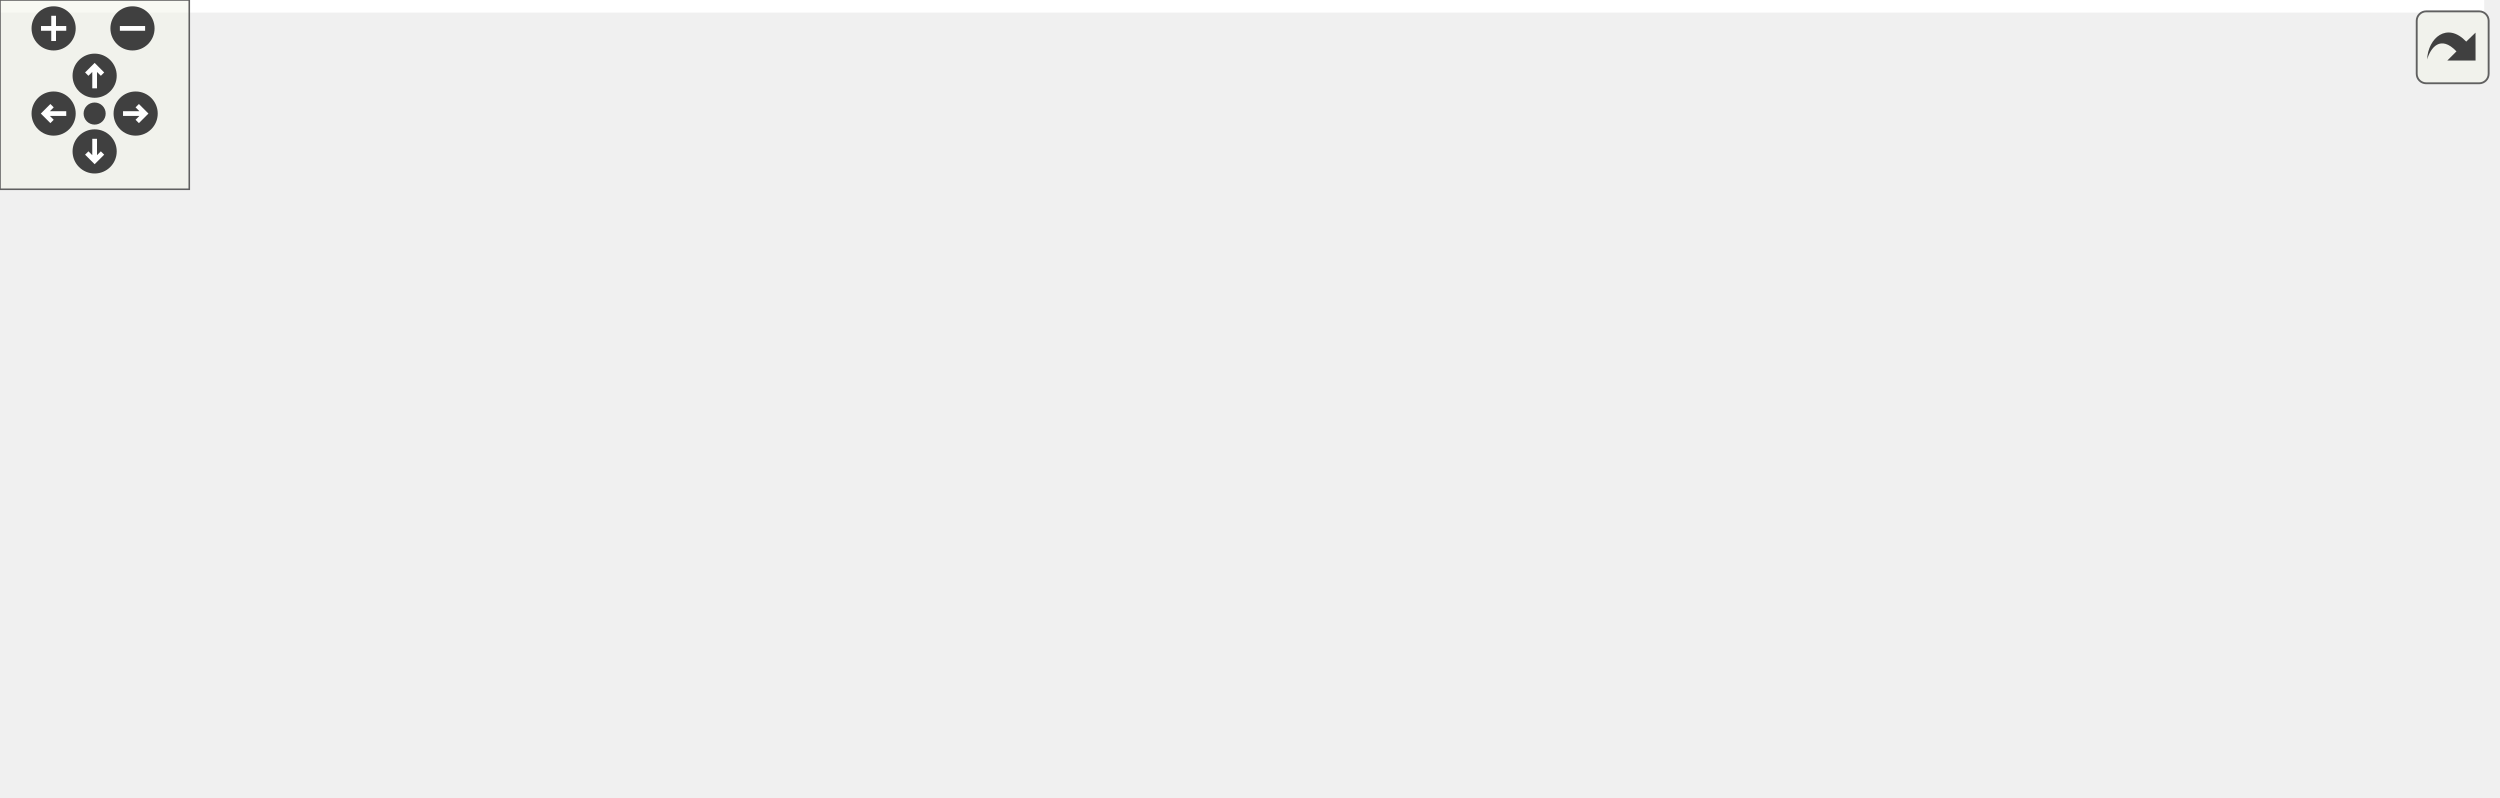
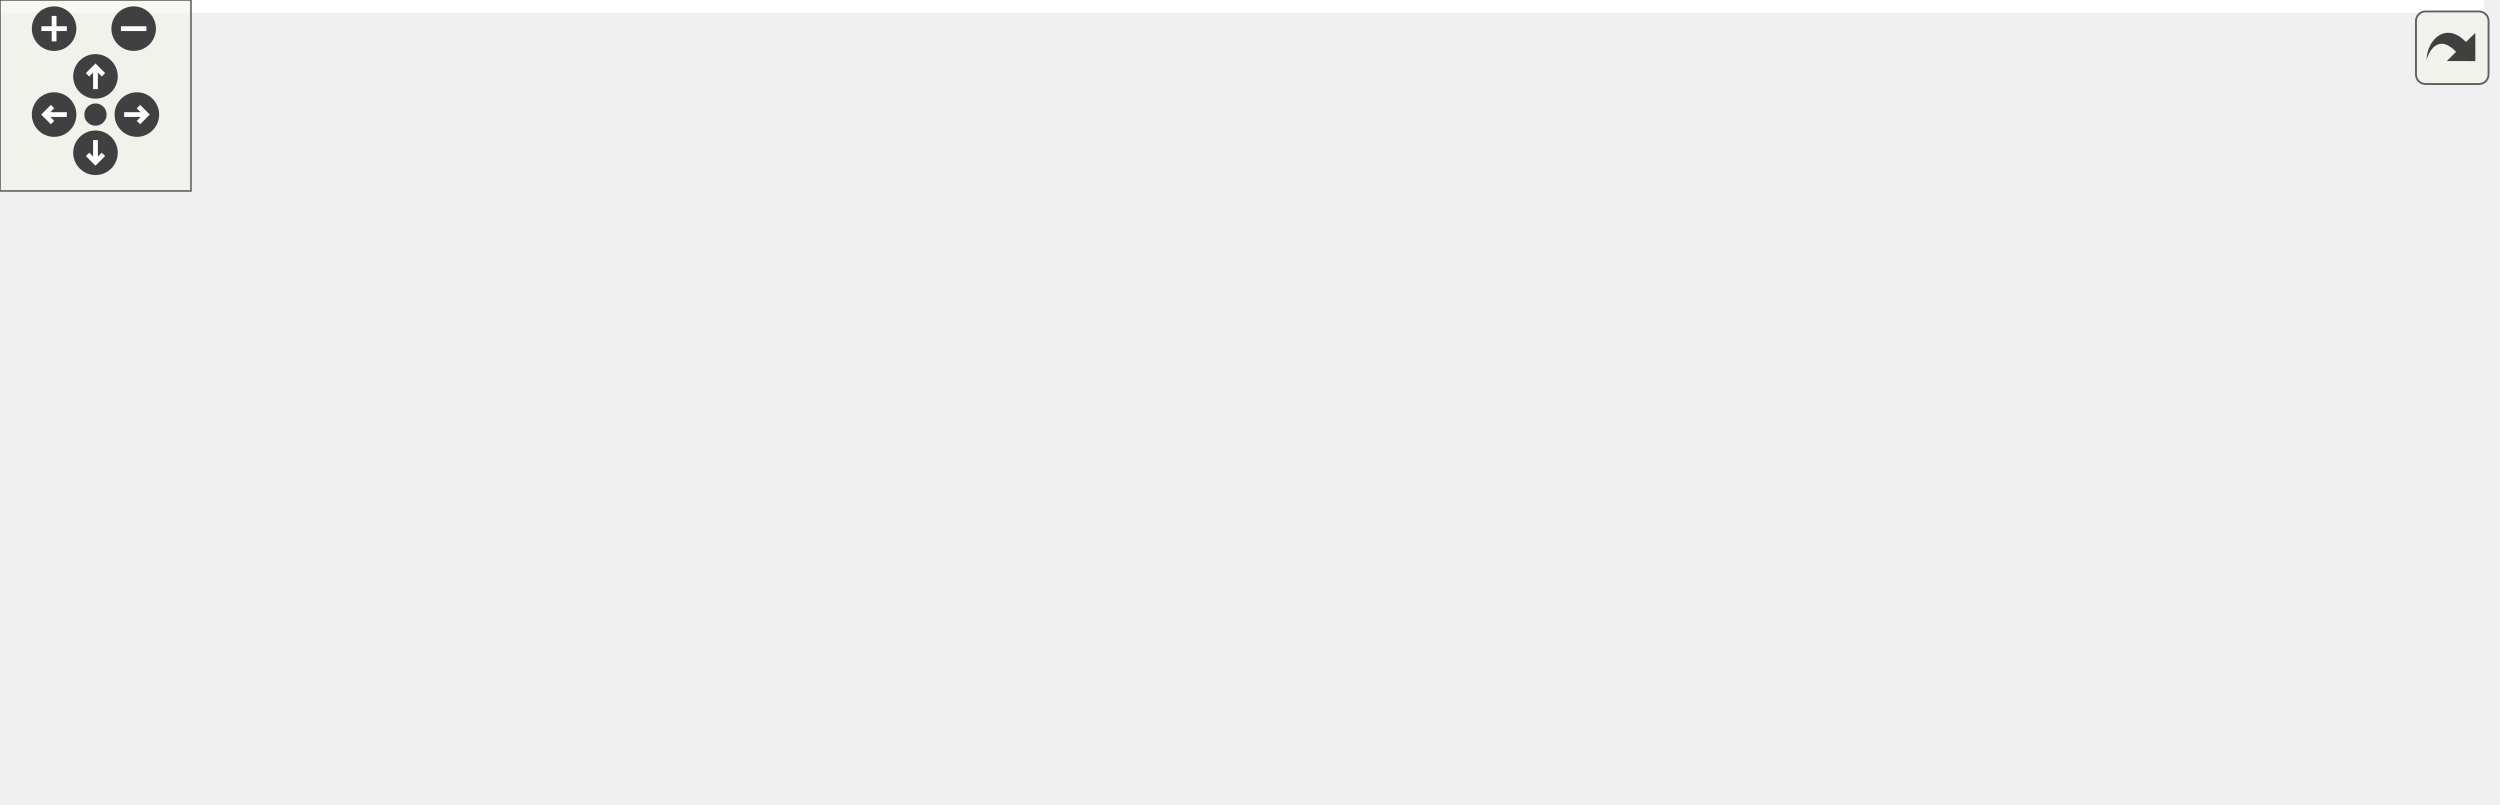
<svg xmlns="http://www.w3.org/2000/svg" xmlns:xlink="http://www.w3.org/1999/xlink" id="main" version="1.1" xml:space="preserve">
  <style type="text/css">
.edge:hover path { stroke: red; }
.edge:hover polygon { stroke: red; fill: red; }
</style>
  <defs>
    <circle id="rim" cx="0" cy="0" r="7" />
    <circle id="rim2" cx="0" cy="0" r="3.5" />
    <g id="zoomPlus">
      <use xlink:href="#rim" fill="#404040">
        <set attributeName="fill" to="#808080" begin="zoomplus.mouseover" end="zoomplus.mouseout" />
      </use>
      <path d="M-4,0h8M0,-4v8" fill="none" stroke="white" stroke-width="1.5" pointer-events="none" />
    </g>
    <g id="zoomMin">
      <use xlink:href="#rim" fill="#404040">
        <set attributeName="fill" to="#808080" begin="zoomminus.mouseover" end="zoomminus.mouseout" />
      </use>
      <path d="M-4,0h8" fill="none" stroke="white" stroke-width="1.5" pointer-events="none" />
    </g>
    <g id="dirArrow">
      <path fill="none" stroke="white" stroke-width="1.5" d="M0,-3.0v7 M-2.5,-0.5L0,-3.0L2.5,-0.5" />
    </g>
    <g id="resetDef">
      <use xlink:href="#rim2" fill="#404040">
        <set attributeName="fill" to="#808080" begin="reset.mouseover" end="reset.mouseout" />
      </use>
    </g>
  </defs>
  <svg id="graph" class="graph">
    <g id="viewport">
-       <polygon fill="white" stroke="transparent" points="-4,4 -4,-192 787.5,-192 787.5,4 -4,4" />
+       <polygon fill="white" stroke="transparent" points="-4,4 -4,-192 780.5,-192 780.5,4 -4,4" />
      <g id="node1" class="node">
        <g id="a_node1">
          <a xlink:title=" ">
-             <polygon fill="#bfbfbf" stroke="black" points="208.5,-168.5 208.5,-187.5 379.5,-187.5 379.5,-168.5 208.5,-168.5" />
-             <text text-anchor="middle" x="294" y="-175.5" font-family="Helvetica,sans-Serif" font-size="10.00">src/RoL/emulation/emulator.cpp</text>
+             <polygon fill="#bfbfbf" stroke="black" points="210.5,-168.5 210.5,-187.5 381.5,-187.5 381.5,-168.5 210.5,-168.5" />
+             <text text-anchor="middle" x="296" y="-175.5" font-family="Helvetica,sans-Serif" font-size="10.00">src/RoL/emulation/emulator.cpp</text>
          </a>
        </g>
      </g>
      <g id="node2" class="node">
        <g id="a_node2">
          <a xlink:href="emulator_8hpp.html" target="_top" xlink:title=" ">
            <polygon fill="white" stroke="black" points="41.5,-112.5 41.5,-131.5 196.5,-131.5 196.5,-112.5 41.5,-112.5" />
            <text text-anchor="middle" x="119" y="-119.5" font-family="Helvetica,sans-Serif" font-size="10.00">RoL/emulation/emulator.hpp</text>
          </a>
        </g>
      </g>
      <g id="edge1" class="edge">
-         <path fill="none" stroke="midnightblue" d="M266.27,-168.44C236.57,-159.28 189.28,-144.69 156.33,-134.52" />
-         <polygon fill="midnightblue" stroke="midnightblue" points="157.19,-131.12 146.6,-131.52 155.12,-137.81 157.19,-131.12" />
+         <path fill="none" stroke="midnightblue" d="M267.95,-168.44C237.92,-159.28 190.09,-144.69 156.76,-134.52" />
+         <polygon fill="midnightblue" stroke="midnightblue" points="157.5,-131.09 146.91,-131.52 155.46,-137.78 157.5,-131.09" />
      </g>
      <g id="node4" class="node">
        <g id="a_node4">
          <a xlink:title=" ">
            <polygon fill="white" stroke="#bfbfbf" points="0,-56.5 0,-75.5 44,-75.5 44,-56.5 0,-56.5" />
            <text text-anchor="middle" x="22" y="-63.5" font-family="Helvetica,sans-Serif" font-size="10.00">string</text>
          </a>
        </g>
      </g>
-       <g id="edge16" class="edge">
-         <path fill="none" stroke="midnightblue" d="M208.25,-172.89C141.47,-167.82 56.18,-156.61 32,-132 20.25,-120.05 18.69,-100.44 19.49,-85.88" />
-         <polygon fill="midnightblue" stroke="midnightblue" points="23.02,-85.82 20.5,-75.52 16.05,-85.14 23.02,-85.82" />
+       <g id="edge23" class="edge">
+         <path fill="none" stroke="midnightblue" d="M210.28,-173.03C142.89,-168.03 56.46,-156.86 32,-132 20.25,-120.06 18.68,-100.44 19.49,-85.88" />
+         <polygon fill="midnightblue" stroke="midnightblue" points="23.01,-85.82 20.49,-75.53 16.04,-85.14 23.01,-85.82" />
      </g>
      <g id="node5" class="node">
        <g id="a_node5">
          <a xlink:title=" ">
-             <polygon fill="white" stroke="#bfbfbf" points="102.5,-0.5 102.5,-19.5 149.5,-19.5 149.5,-0.5 102.5,-0.5" />
-             <text text-anchor="middle" x="126" y="-7.5" font-family="Helvetica,sans-Serif" font-size="10.00">vector</text>
-           </a>
-         </g>
-       </g>
-       <g id="edge18" class="edge">
-         <path fill="none" stroke="midnightblue" d="M284.97,-168.08C257.84,-141.27 176.79,-61.19 142.08,-26.89" />
-         <polygon fill="midnightblue" stroke="midnightblue" points="144.24,-24.11 134.67,-19.57 139.32,-29.09 144.24,-24.11" />
+             <polygon fill="white" stroke="#bfbfbf" points="95.5,-0.5 95.5,-19.5 142.5,-19.5 142.5,-0.5 95.5,-0.5" />
+             <text text-anchor="middle" x="119" y="-7.5" font-family="Helvetica,sans-Serif" font-size="10.00">vector</text>
+           </a>
+         </g>
+       </g>
+       <g id="edge25" class="edge">
+         <path fill="none" stroke="midnightblue" d="M286.48,-168.08C257.78,-141.15 171.79,-60.51 135.48,-26.45" />
+         <polygon fill="midnightblue" stroke="midnightblue" points="137.82,-23.86 128.14,-19.57 133.04,-28.96 137.82,-23.86" />
      </g>
      <g id="node6" class="node">
        <g id="a_node6">
          <a xlink:href="parse_8hpp.html" target="_top" xlink:title=" ">
-             <polygon fill="white" stroke="black" points="251,-56.5 251,-75.5 337,-75.5 337,-56.5 251,-56.5" />
-             <text text-anchor="middle" x="294" y="-63.5" font-family="Helvetica,sans-Serif" font-size="10.00">RoL/parse.hpp</text>
+             <polygon fill="white" stroke="black" points="253,-56.5 253,-75.5 339,-75.5 339,-56.5 253,-56.5" />
+             <text text-anchor="middle" x="296" y="-63.5" font-family="Helvetica,sans-Serif" font-size="10.00">RoL/parse.hpp</text>
          </a>
        </g>
      </g>
      <g id="edge14" class="edge">
-         <path fill="none" stroke="midnightblue" d="M294,-168.37C294,-150.62 294,-109.67 294,-85.6" />
-         <polygon fill="midnightblue" stroke="midnightblue" points="297.5,-85.59 294,-75.59 290.5,-85.59 297.5,-85.59" />
+         <path fill="none" stroke="midnightblue" d="M296,-168.37C296,-150.62 296,-109.67 296,-85.6" />
+         <polygon fill="midnightblue" stroke="midnightblue" points="299.5,-85.59 296,-75.59 292.5,-85.59 299.5,-85.59" />
      </g>
      <g id="node12" class="node">
        <g id="a_node12">
          <a xlink:title=" ">
-             <polygon fill="white" stroke="#bfbfbf" points="570,-0.5 570,-19.5 620,-19.5 620,-0.5 570,-0.5" />
-             <text text-anchor="middle" x="595" y="-7.5" font-family="Helvetica,sans-Serif" font-size="10.00">ranges</text>
-           </a>
-         </g>
-       </g>
-       <g id="edge15" class="edge">
-         <path fill="none" stroke="midnightblue" d="M302.69,-168.37C325.14,-146.53 387.69,-88.47 450,-56 469.23,-45.98 523.64,-30.25 560.06,-20.29" />
-         <polygon fill="midnightblue" stroke="midnightblue" points="561.08,-23.64 569.81,-17.65 559.24,-16.89 561.08,-23.64" />
+             <polygon fill="white" stroke="#bfbfbf" points="563,-0.5 563,-19.5 613,-19.5 613,-0.5 563,-0.5" />
+             <text text-anchor="middle" x="588" y="-7.5" font-family="Helvetica,sans-Serif" font-size="10.00">ranges</text>
+           </a>
+         </g>
+       </g>
+       <g id="edge22" class="edge">
+         <path fill="none" stroke="midnightblue" d="M299.91,-168.3C310.52,-145.76 342.15,-85.2 388,-56 449.06,-17.11 478.17,-35.95 552.93,-20.05" />
+         <polygon fill="midnightblue" stroke="midnightblue" points="553.81,-23.44 562.78,-17.81 552.25,-16.61 553.81,-23.44" />
      </g>
      <g id="node13" class="node">
        <g id="a_node13">
-           <a xlink:title=" ">
-             <polygon fill="white" stroke="#bfbfbf" points="393,-112.5 393,-131.5 449,-131.5 449,-112.5 393,-112.5" />
-             <text text-anchor="middle" x="421" y="-119.5" font-family="Helvetica,sans-Serif" font-size="10.00">sstream</text>
-           </a>
-         </g>
-       </g>
-       <g id="edge17" class="edge">
-         <path fill="none" stroke="midnightblue" d="M314.12,-168.44C335.02,-159.56 367.93,-145.56 391.72,-135.45" />
-         <polygon fill="midnightblue" stroke="midnightblue" points="393.14,-138.65 400.97,-131.52 390.4,-132.21 393.14,-138.65" />
-       </g>
-       <g id="node14" class="node">
-         <g id="a_node14">
          <a xlink:href="shared_8hpp.html" target="_top" xlink:title=" ">
-             <polygon fill="white" stroke="black" points="467,-112.5 467,-131.5 605,-131.5 605,-112.5 467,-112.5" />
-             <text text-anchor="middle" x="536" y="-119.5" font-family="Helvetica,sans-Serif" font-size="10.00">RoL/threaded/shared.hpp</text>
-           </a>
-         </g>
-       </g>
-       <g id="edge19" class="edge">
-         <path fill="none" stroke="midnightblue" d="M332.35,-168.44C374.47,-159.04 442.21,-143.93 487.87,-133.74" />
-         <polygon fill="midnightblue" stroke="midnightblue" points="488.84,-137.11 497.83,-131.52 487.31,-130.28 488.84,-137.11" />
+             <polygon fill="white" stroke="black" points="395,-112.5 395,-131.5 533,-131.5 533,-112.5 395,-112.5" />
+             <text text-anchor="middle" x="464" y="-119.5" font-family="Helvetica,sans-Serif" font-size="10.00">RoL/threaded/shared.hpp</text>
+           </a>
+         </g>
+       </g>
+       <g id="edge15" class="edge">
+         <path fill="none" stroke="midnightblue" d="M322.62,-168.44C351.01,-159.32 396.14,-144.81 427.75,-134.65" />
+         <polygon fill="midnightblue" stroke="midnightblue" points="429.06,-137.91 437.5,-131.52 426.91,-131.24 429.06,-137.91" />
+       </g>
+       <g id="node18" class="node">
+         <g id="a_node18">
+           <a xlink:title=" ">
+             <polygon fill="white" stroke="#bfbfbf" points="551,-112.5 551,-131.5 607,-131.5 607,-112.5 551,-112.5" />
+             <text text-anchor="middle" x="579" y="-119.5" font-family="Helvetica,sans-Serif" font-size="10.00">sstream</text>
+           </a>
+         </g>
+       </g>
+       <g id="edge24" class="edge">
+         <path fill="none" stroke="midnightblue" d="M347.53,-168.46C395.18,-160.37 468.19,-147.46 540.55,-132.21" />
+         <polygon fill="midnightblue" stroke="midnightblue" points="541.7,-135.55 550.76,-130.05 540.25,-128.7 541.7,-135.55" />
      </g>
      <g id="node3" class="node">
        <g id="a_node3">
          <a xlink:title=" ">
-             <polygon fill="white" stroke="#bfbfbf" points="40,-0.5 40,-19.5 84,-19.5 84,-0.5 40,-0.5" />
-             <text text-anchor="middle" x="62" y="-7.5" font-family="Helvetica,sans-Serif" font-size="10.00">bitset</text>
+             <polygon fill="white" stroke="#bfbfbf" points="33,-0.5 33,-19.5 77,-19.5 77,-0.5 33,-0.5" />
+             <text text-anchor="middle" x="55" y="-7.5" font-family="Helvetica,sans-Serif" font-size="10.00">bitset</text>
          </a>
        </g>
      </g>
      <g id="edge2" class="edge">
-         <path fill="none" stroke="midnightblue" d="M114.53,-112.37C105.2,-94.38 83.53,-52.55 71.13,-28.63" />
-         <polygon fill="midnightblue" stroke="midnightblue" points="74.16,-26.86 66.45,-19.59 67.95,-30.08 74.16,-26.86" />
+         <path fill="none" stroke="midnightblue" d="M113.98,-112.37C103.46,-94.3 78.96,-52.18 65.07,-28.31" />
+         <polygon fill="midnightblue" stroke="midnightblue" points="68.05,-26.47 60,-19.59 62,-30 68.05,-26.47" />
      </g>
      <g id="edge3" class="edge">
        <path fill="none" stroke="midnightblue" d="M103.42,-112.32C88,-103.74 64.19,-90.49 46.29,-80.52" />
        <polygon fill="midnightblue" stroke="midnightblue" points="47.99,-77.46 37.55,-75.65 44.58,-83.58 47.99,-77.46" />
      </g>
      <g id="edge4" class="edge">
-         <path fill="none" stroke="midnightblue" d="M119.55,-112.37C120.68,-94.62 123.28,-53.67 124.82,-29.6" />
-         <polygon fill="midnightblue" stroke="midnightblue" points="128.31,-29.79 125.45,-19.59 121.33,-29.35 128.31,-29.79" />
+         <path fill="none" stroke="midnightblue" d="M119,-112.37C119,-94.62 119,-53.67 119,-29.6" />
+         <polygon fill="midnightblue" stroke="midnightblue" points="122.5,-29.59 119,-19.59 115.5,-29.59 122.5,-29.59" />
      </g>
      <g id="edge5" class="edge">
-         <path fill="none" stroke="midnightblue" d="M146.73,-112.44C176.43,-103.28 223.72,-88.69 256.67,-78.52" />
-         <polygon fill="midnightblue" stroke="midnightblue" points="257.88,-81.81 266.4,-75.52 255.81,-75.12 257.88,-81.81" />
+         <path fill="none" stroke="midnightblue" d="M147.05,-112.44C177.08,-103.28 224.91,-88.69 258.24,-78.52" />
+         <polygon fill="midnightblue" stroke="midnightblue" points="259.54,-81.78 268.09,-75.52 257.5,-75.09 259.54,-81.78" />
      </g>
      <g id="edge7" class="edge">
-         <path fill="none" stroke="midnightblue" d="M252.24,-56.44C213.61,-48.35 154.38,-35.5 94.34,-20.23" />
-         <polygon fill="midnightblue" stroke="midnightblue" points="94.86,-16.75 84.31,-17.66 93.12,-23.53 94.86,-16.75" />
+         <path fill="none" stroke="midnightblue" d="M252.76,-56.67C212.32,-48.68 150.03,-35.83 87.36,-20.21" />
+         <polygon fill="midnightblue" stroke="midnightblue" points="87.85,-16.73 77.3,-17.68 86.14,-23.51 87.85,-16.73" />
      </g>
      <g id="edge12" class="edge">
-         <path fill="none" stroke="midnightblue" d="M267.38,-56.44C238.08,-47.02 190.93,-31.87 159.22,-21.68" />
-         <polygon fill="midnightblue" stroke="midnightblue" points="160.11,-18.29 149.51,-18.56 157.96,-24.95 160.11,-18.29" />
+         <path fill="none" stroke="midnightblue" d="M267.95,-56.44C236.59,-46.88 185.83,-31.39 152.43,-21.2" />
+         <polygon fill="midnightblue" stroke="midnightblue" points="153.25,-17.79 142.67,-18.22 151.21,-24.49 153.25,-17.79" />
      </g>
      <g id="node7" class="node">
        <g id="a_node7">
          <a xlink:title=" ">
-             <polygon fill="white" stroke="#bfbfbf" points="168,-0.5 168,-19.5 232,-19.5 232,-0.5 168,-0.5" />
-             <text text-anchor="middle" x="200" y="-7.5" font-family="Helvetica,sans-Serif" font-size="10.00">algorithm</text>
+             <polygon fill="white" stroke="#bfbfbf" points="161,-0.5 161,-19.5 225,-19.5 225,-0.5 161,-0.5" />
+             <text text-anchor="middle" x="193" y="-7.5" font-family="Helvetica,sans-Serif" font-size="10.00">algorithm</text>
          </a>
        </g>
      </g>
      <g id="edge6" class="edge">
-         <path fill="none" stroke="midnightblue" d="M278.9,-56.32C264.1,-47.82 241.31,-34.73 224.02,-24.8" />
-         <polygon fill="midnightblue" stroke="midnightblue" points="225.48,-21.6 215.07,-19.65 221.99,-27.67 225.48,-21.6" />
+         <path fill="none" stroke="midnightblue" d="M279.45,-56.32C263.01,-47.7 237.57,-34.36 218.53,-24.39" />
+         <polygon fill="midnightblue" stroke="midnightblue" points="219.99,-21.2 209.51,-19.65 216.74,-27.4 219.99,-21.2" />
      </g>
      <g id="node8" class="node">
        <g id="a_node8">
          <a xlink:title=" ">
-             <polygon fill="white" stroke="#bfbfbf" points="250.5,-0.5 250.5,-19.5 311.5,-19.5 311.5,-0.5 250.5,-0.5" />
-             <text text-anchor="middle" x="281" y="-7.5" font-family="Helvetica,sans-Serif" font-size="10.00">charconv</text>
+             <polygon fill="white" stroke="#bfbfbf" points="243.5,-0.5 243.5,-19.5 304.5,-19.5 304.5,-0.5 243.5,-0.5" />
+             <text text-anchor="middle" x="274" y="-7.5" font-family="Helvetica,sans-Serif" font-size="10.00">charconv</text>
          </a>
        </g>
      </g>
      <g id="edge8" class="edge">
-         <path fill="none" stroke="midnightblue" d="M291.85,-56.08C290.13,-48.93 287.65,-38.64 285.5,-29.69" />
-         <polygon fill="midnightblue" stroke="midnightblue" points="288.85,-28.65 283.11,-19.75 282.04,-30.29 288.85,-28.65" />
+         <path fill="none" stroke="midnightblue" d="M292.37,-56.08C289.39,-48.77 285.07,-38.18 281.38,-29.1" />
+         <polygon fill="midnightblue" stroke="midnightblue" points="284.58,-27.69 277.57,-19.75 278.1,-30.33 284.58,-27.69" />
      </g>
      <g id="node9" class="node">
        <g id="a_node9">
          <a xlink:title=" ">
-             <polygon fill="white" stroke="#bfbfbf" points="330,-0.5 330,-19.5 380,-19.5 380,-0.5 330,-0.5" />
-             <text text-anchor="middle" x="355" y="-7.5" font-family="Helvetica,sans-Serif" font-size="10.00">cstdint</text>
+             <polygon fill="white" stroke="#bfbfbf" points="323,-0.5 323,-19.5 373,-19.5 373,-0.5 323,-0.5" />
+             <text text-anchor="middle" x="348" y="-7.5" font-family="Helvetica,sans-Serif" font-size="10.00">cstdint</text>
          </a>
        </g>
      </g>
      <g id="edge9" class="edge">
-         <path fill="none" stroke="midnightblue" d="M303.8,-56.32C312.82,-48.34 326.41,-36.31 337.32,-26.65" />
-         <polygon fill="midnightblue" stroke="midnightblue" points="339.85,-29.08 345.02,-19.83 335.21,-23.84 339.85,-29.08" />
+         <path fill="none" stroke="midnightblue" d="M304.59,-56.08C312.16,-48.22 323.38,-36.57 332.51,-27.08" />
+         <polygon fill="midnightblue" stroke="midnightblue" points="335.16,-29.38 339.57,-19.75 330.12,-24.53 335.16,-29.38" />
      </g>
      <g id="node10" class="node">
        <g id="a_node10">
          <a xlink:title=" ">
-             <polygon fill="white" stroke="#bfbfbf" points="398.5,-0.5 398.5,-19.5 491.5,-19.5 491.5,-0.5 398.5,-0.5" />
-             <text text-anchor="middle" x="445" y="-7.5" font-family="Helvetica,sans-Serif" font-size="10.00">unordered_map</text>
+             <polygon fill="white" stroke="#bfbfbf" points="391.5,-0.5 391.5,-19.5 484.5,-19.5 484.5,-0.5 391.5,-0.5" />
+             <text text-anchor="middle" x="438" y="-7.5" font-family="Helvetica,sans-Serif" font-size="10.00">unordered_map</text>
          </a>
        </g>
      </g>
      <g id="edge10" class="edge">
-         <path fill="none" stroke="midnightblue" d="M317.93,-56.44C343.22,-47.4 383.3,-33.06 411.68,-22.92" />
-         <polygon fill="midnightblue" stroke="midnightblue" points="412.95,-26.18 421.19,-19.52 410.59,-19.59 412.95,-26.18" />
+         <path fill="none" stroke="midnightblue" d="M318.5,-56.44C342.08,-47.48 379.32,-33.31 405.96,-23.18" />
+         <polygon fill="midnightblue" stroke="midnightblue" points="407.5,-26.34 415.6,-19.52 405.01,-19.8 407.5,-26.34" />
      </g>
      <g id="node11" class="node">
        <g id="a_node11">
          <a xlink:title=" ">
-             <polygon fill="white" stroke="#bfbfbf" points="510,-0.5 510,-19.5 552,-19.5 552,-0.5 510,-0.5" />
-             <text text-anchor="middle" x="531" y="-7.5" font-family="Helvetica,sans-Serif" font-size="10.00">array</text>
+             <polygon fill="white" stroke="#bfbfbf" points="503,-0.5 503,-19.5 545,-19.5 545,-0.5 503,-0.5" />
+             <text text-anchor="middle" x="524" y="-7.5" font-family="Helvetica,sans-Serif" font-size="10.00">array</text>
          </a>
        </g>
      </g>
      <g id="edge11" class="edge">
-         <path fill="none" stroke="midnightblue" d="M337.05,-56.65C376.94,-48.69 438.13,-35.91 499.85,-20.15" />
-         <polygon fill="midnightblue" stroke="midnightblue" points="500.94,-23.48 509.75,-17.6 499.19,-16.7 500.94,-23.48" />
+         <path fill="none" stroke="midnightblue" d="M337.54,-56.42C375.62,-48.36 433.77,-35.58 492.87,-20.17" />
+         <polygon fill="midnightblue" stroke="midnightblue" points="493.96,-23.5 502.75,-17.57 492.18,-16.73 493.96,-23.5" />
      </g>
      <g id="edge13" class="edge">
-         <path fill="none" stroke="midnightblue" d="M337.05,-57.97C400.95,-47.5 517.2,-28.33 559.84,-19.99" />
-         <polygon fill="midnightblue" stroke="midnightblue" points="560.72,-23.38 569.81,-17.94 559.31,-16.53 560.72,-23.38" />
+         <path fill="none" stroke="midnightblue" d="M339.11,-57.94C397.58,-48.3 499.96,-31.13 552.91,-20.06" />
+         <polygon fill="midnightblue" stroke="midnightblue" points="553.77,-23.45 562.81,-17.93 552.3,-16.61 553.77,-23.45" />
+       </g>
+       <g id="node14" class="node">
+         <g id="a_node14">
+           <a xlink:href="queue_8hpp.html" target="_top" xlink:title=" ">
+             <polygon fill="white" stroke="black" points="603.5,-56.5 603.5,-75.5 738.5,-75.5 738.5,-56.5 603.5,-56.5" />
+             <text text-anchor="middle" x="671" y="-63.5" font-family="Helvetica,sans-Serif" font-size="10.00">RoL/threaded/queue.hpp</text>
+           </a>
+         </g>
+       </g>
+       <g id="edge16" class="edge">
+         <path fill="none" stroke="midnightblue" d="M496.8,-112.44C532.38,-103.16 589.31,-88.31 628.35,-78.13" />
+         <polygon fill="midnightblue" stroke="midnightblue" points="629.56,-81.43 638.35,-75.52 627.79,-74.65 629.56,-81.43" />
+       </g>
+       <g id="node17" class="node">
+         <g id="a_node17">
+           <a xlink:href="vector_8hpp.html" target="_top" xlink:title=" ">
+             <polygon fill="white" stroke="black" points="396.5,-56.5 396.5,-75.5 531.5,-75.5 531.5,-56.5 396.5,-56.5" />
+             <text text-anchor="middle" x="464" y="-63.5" font-family="Helvetica,sans-Serif" font-size="10.00">RoL/threaded/vector.hpp</text>
+           </a>
+         </g>
+       </g>
+       <g id="edge19" class="edge">
+         <path fill="none" stroke="midnightblue" d="M464,-112.08C464,-105.01 464,-94.86 464,-85.99" />
+         <polygon fill="midnightblue" stroke="midnightblue" points="467.5,-85.75 464,-75.75 460.5,-85.75 467.5,-85.75" />
      </g>
      <g id="node15" class="node">
        <g id="a_node15">
-           <a xlink:href="queue_8hpp.html" target="_top" xlink:title=" ">
-             <polygon fill="white" stroke="black" points="611.5,-56.5 611.5,-75.5 746.5,-75.5 746.5,-56.5 611.5,-56.5" />
-             <text text-anchor="middle" x="679" y="-63.5" font-family="Helvetica,sans-Serif" font-size="10.00">RoL/threaded/queue.hpp</text>
-           </a>
-         </g>
-       </g>
-       <g id="edge20" class="edge">
-         <path fill="none" stroke="midnightblue" d="M558.66,-112.44C582.4,-103.48 619.91,-89.31 646.74,-79.18" />
-         <polygon fill="midnightblue" stroke="midnightblue" points="648.33,-82.32 656.45,-75.52 645.86,-75.77 648.33,-82.32" />
-       </g>
-       <g id="node18" class="node">
-         <g id="a_node18">
-           <a xlink:href="vector_8hpp.html" target="_top" xlink:title=" ">
-             <polygon fill="white" stroke="black" points="458.5,-56.5 458.5,-75.5 593.5,-75.5 593.5,-56.5 458.5,-56.5" />
-             <text text-anchor="middle" x="526" y="-63.5" font-family="Helvetica,sans-Serif" font-size="10.00">RoL/threaded/vector.hpp</text>
-           </a>
-         </g>
-       </g>
-       <g id="edge23" class="edge">
-         <path fill="none" stroke="midnightblue" d="M534.35,-112.08C533.02,-104.93 531.12,-94.64 529.46,-85.69" />
-         <polygon fill="midnightblue" stroke="midnightblue" points="532.88,-84.95 527.62,-75.75 526,-86.22 532.88,-84.95" />
+           <a xlink:title=" ">
+             <polygon fill="white" stroke="#bfbfbf" points="631,-0.5 631,-19.5 711,-19.5 711,-0.5 631,-0.5" />
+             <text text-anchor="middle" x="671" y="-7.5" font-family="Helvetica,sans-Serif" font-size="10.00">pico/mutex.h</text>
+           </a>
+         </g>
+       </g>
+       <g id="edge17" class="edge">
+         <path fill="none" stroke="midnightblue" d="M671,-56.08C671,-49.01 671,-38.86 671,-29.99" />
+         <polygon fill="midnightblue" stroke="midnightblue" points="674.5,-29.75 671,-19.75 667.5,-29.75 674.5,-29.75" />
      </g>
      <g id="node16" class="node">
        <g id="a_node16">
          <a xlink:title=" ">
-             <polygon fill="white" stroke="#bfbfbf" points="638,-0.5 638,-19.5 718,-19.5 718,-0.5 638,-0.5" />
-             <text text-anchor="middle" x="678" y="-7.5" font-family="Helvetica,sans-Serif" font-size="10.00">pico/mutex.h</text>
-           </a>
-         </g>
+             <polygon fill="white" stroke="#bfbfbf" points="729.5,-0.5 729.5,-19.5 776.5,-19.5 776.5,-0.5 729.5,-0.5" />
+             <text text-anchor="middle" x="753" y="-7.5" font-family="Helvetica,sans-Serif" font-size="10.00">queue</text>
+           </a>
+         </g>
+       </g>
+       <g id="edge18" class="edge">
+         <path fill="none" stroke="midnightblue" d="M684.17,-56.32C696.85,-47.98 716.23,-35.21 731.21,-25.35" />
+         <polygon fill="midnightblue" stroke="midnightblue" points="733.43,-28.08 739.86,-19.65 729.58,-22.23 733.43,-28.08" />
      </g>
      <g id="edge21" class="edge">
-         <path fill="none" stroke="midnightblue" d="M678.83,-56.08C678.7,-49.01 678.52,-38.86 678.35,-29.99" />
-         <polygon fill="midnightblue" stroke="midnightblue" points="681.85,-29.68 678.16,-19.75 674.85,-29.81 681.85,-29.68" />
-       </g>
-       <g id="node17" class="node">
-         <g id="a_node17">
-           <a xlink:title=" ">
-             <polygon fill="white" stroke="#bfbfbf" points="736.5,-0.5 736.5,-19.5 783.5,-19.5 783.5,-0.5 736.5,-0.5" />
-             <text text-anchor="middle" x="760" y="-7.5" font-family="Helvetica,sans-Serif" font-size="10.00">queue</text>
-           </a>
-         </g>
-       </g>
-       <g id="edge22" class="edge">
-         <path fill="none" stroke="midnightblue" d="M692.01,-56.32C704.53,-47.98 723.68,-35.21 738.47,-25.35" />
-         <polygon fill="midnightblue" stroke="midnightblue" points="740.64,-28.11 747.02,-19.65 736.76,-22.29 740.64,-28.11" />
-       </g>
-       <g id="edge25" class="edge">
-         <path fill="none" stroke="midnightblue" d="M458.23,-59.64C386.4,-53.3 269.55,-41.08 159.63,-19.85" />
-         <polygon fill="midnightblue" stroke="midnightblue" points="160.18,-16.39 149.7,-17.9 158.84,-23.26 160.18,-16.39" />
-       </g>
-       <g id="edge24" class="edge">
-         <path fill="none" stroke="midnightblue" d="M550.08,-56.44C575.54,-47.4 615.89,-33.06 644.46,-22.92" />
-         <polygon fill="midnightblue" stroke="midnightblue" points="645.78,-26.16 654.03,-19.52 643.43,-19.57 645.78,-26.16" />
+         <path fill="none" stroke="midnightblue" d="M396.33,-57.68C335.08,-50.49 242.26,-38.23 152.51,-19.87" />
+         <polygon fill="midnightblue" stroke="midnightblue" points="153.21,-16.44 142.71,-17.84 151.79,-23.3 153.21,-16.44" />
+       </g>
+       <g id="edge20" class="edge">
+         <path fill="none" stroke="midnightblue" d="M496.8,-56.44C532.38,-47.16 589.31,-32.31 628.35,-22.13" />
+         <polygon fill="midnightblue" stroke="midnightblue" points="629.56,-25.43 638.35,-19.52 627.79,-18.65 629.56,-25.43" />
      </g>
    </g>
  </svg>
  <g id="navigator" transform="translate(0 0)" fill="#404254">
    <rect fill="#f2f5e9" fill-opacity="0.5" stroke="#606060" stroke-width=".5" x="0" y="0" width="60" height="60" />
    <use id="zoomplus" xlink:href="#zoomPlus" x="17" y="9" />
    <use id="zoomminus" xlink:href="#zoomMin" x="42" y="9" />
    <use id="reset" xlink:href="#resetDef" x="30" y="36" />
    <g id="arrowUp" xlink:href="#dirArrow" transform="translate(30 24)">
      <use xlink:href="#rim" fill="#404040">
        <set attributeName="fill" to="#808080" begin="arrowUp.mouseover" end="arrowUp.mouseout" />
      </use>
      <path fill="none" stroke="white" stroke-width="1.5" d="M0,-3.0v7 M-2.5,-0.5L0,-3.0L2.5,-0.5" />
    </g>
    <g id="arrowRight" xlink:href="#dirArrow" transform="rotate(90) translate(36 -43)">
      <use xlink:href="#rim" fill="#404040">
        <set attributeName="fill" to="#808080" begin="arrowRight.mouseover" end="arrowRight.mouseout" />
      </use>
      <path fill="none" stroke="white" stroke-width="1.5" d="M0,-3.0v7 M-2.5,-0.5L0,-3.0L2.5,-0.5" />
    </g>
    <g id="arrowDown" xlink:href="#dirArrow" transform="rotate(180) translate(-30 -48)">
      <use xlink:href="#rim" fill="#404040">
        <set attributeName="fill" to="#808080" begin="arrowDown.mouseover" end="arrowDown.mouseout" />
      </use>
      <path fill="none" stroke="white" stroke-width="1.5" d="M0,-3.0v7 M-2.5,-0.5L0,-3.0L2.5,-0.5" />
    </g>
    <g id="arrowLeft" xlink:href="#dirArrow" transform="rotate(270) translate(-36 17)">
      <use xlink:href="#rim" fill="#404040">
        <set attributeName="fill" to="#808080" begin="arrowLeft.mouseover" end="arrowLeft.mouseout" />
      </use>
      <path fill="none" stroke="white" stroke-width="1.5" d="M0,-3.0v7 M-2.5,-0.5L0,-3.0L2.5,-0.5" />
    </g>
  </g>
  <svg viewBox="0 0 15 15" width="100%" height="30px" preserveAspectRatio="xMaxYMin meet">
    <g id="arrow_out" transform="scale(0.3 0.3)">
      <a xlink:href="emulator_8cpp__incl_org.svg" target="_base">
        <rect id="button" ry="5" rx="5" y="6" x="6" height="38" width="38" fill="#f2f5e9" fill-opacity="0.5" stroke="#606060" stroke-width="1.0" />
        <path id="arrow" d="M 11.5,31.437 C 11.94,20.098 22.043,11.323 32.159,21.979 L 37.069,17.246 C 37.069,17.246 37.088,32 37.088,32 L 22.16,31.978 C 22.16,31.978 26.998,27.14 26.998,27.14 C 18.529,18.264 13.292,25.23 11.5,31.437 z" style="fill:#404040;" />
      </a>
    </g>
  </svg>
</svg>
